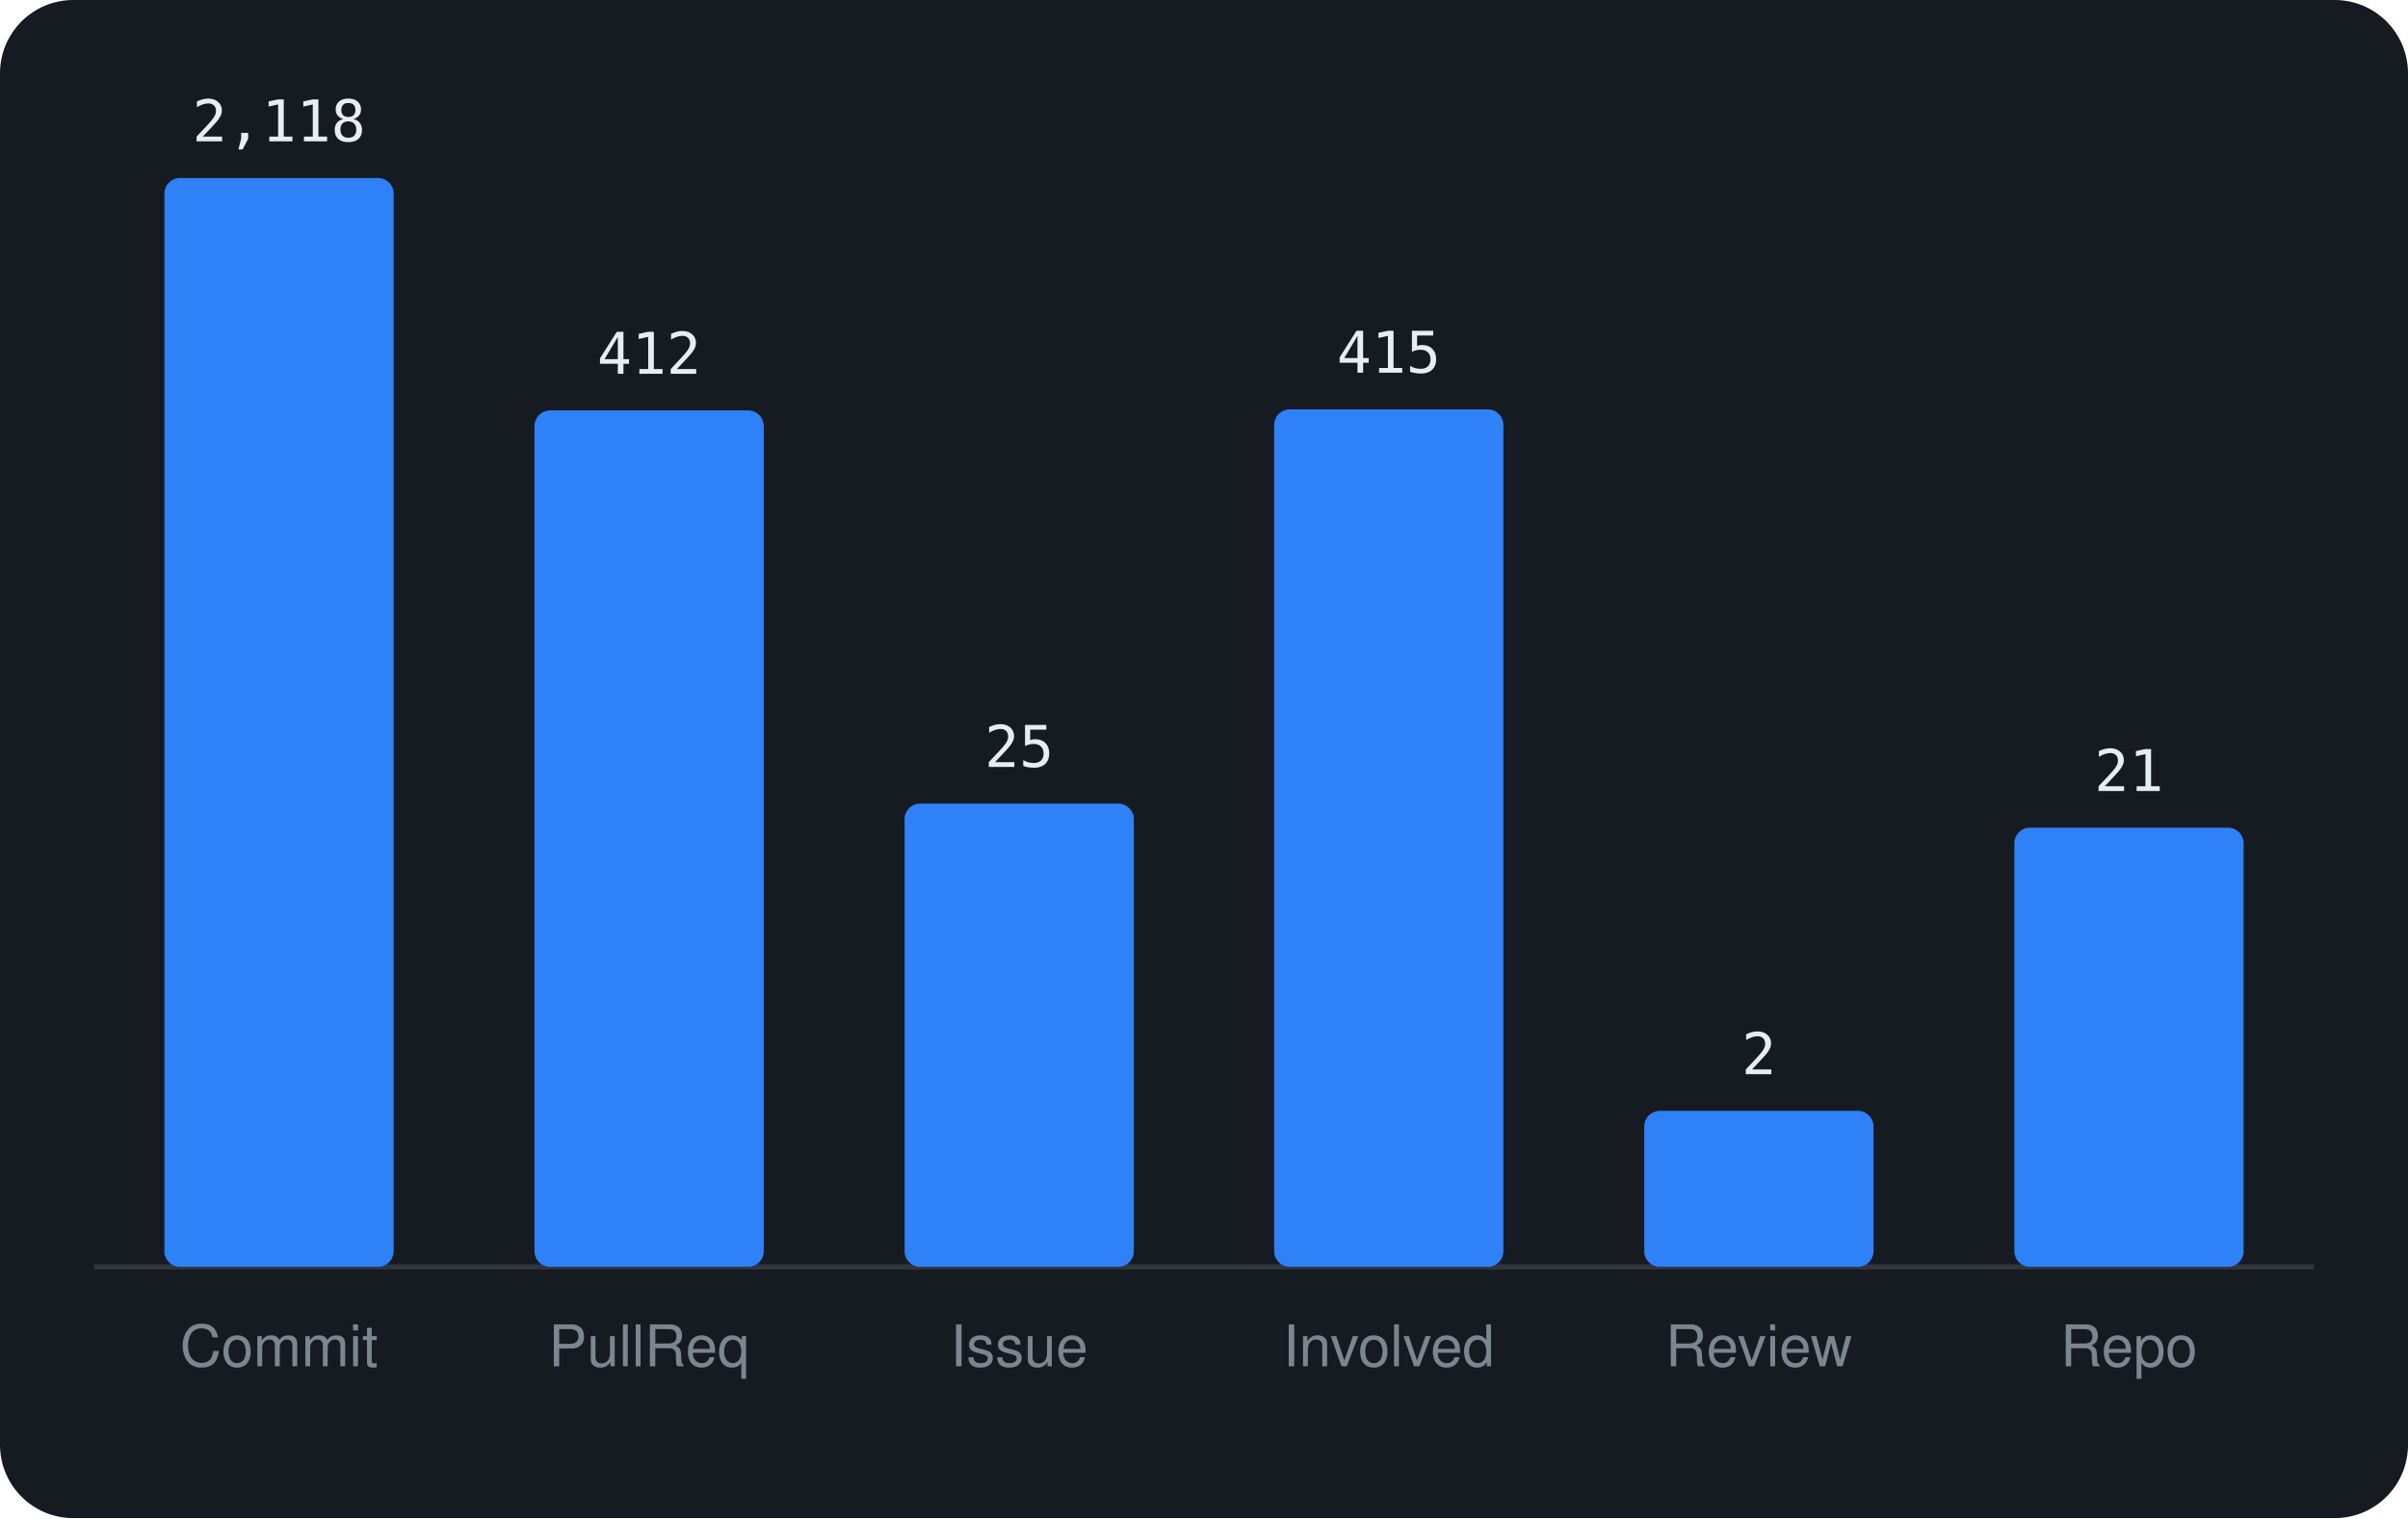
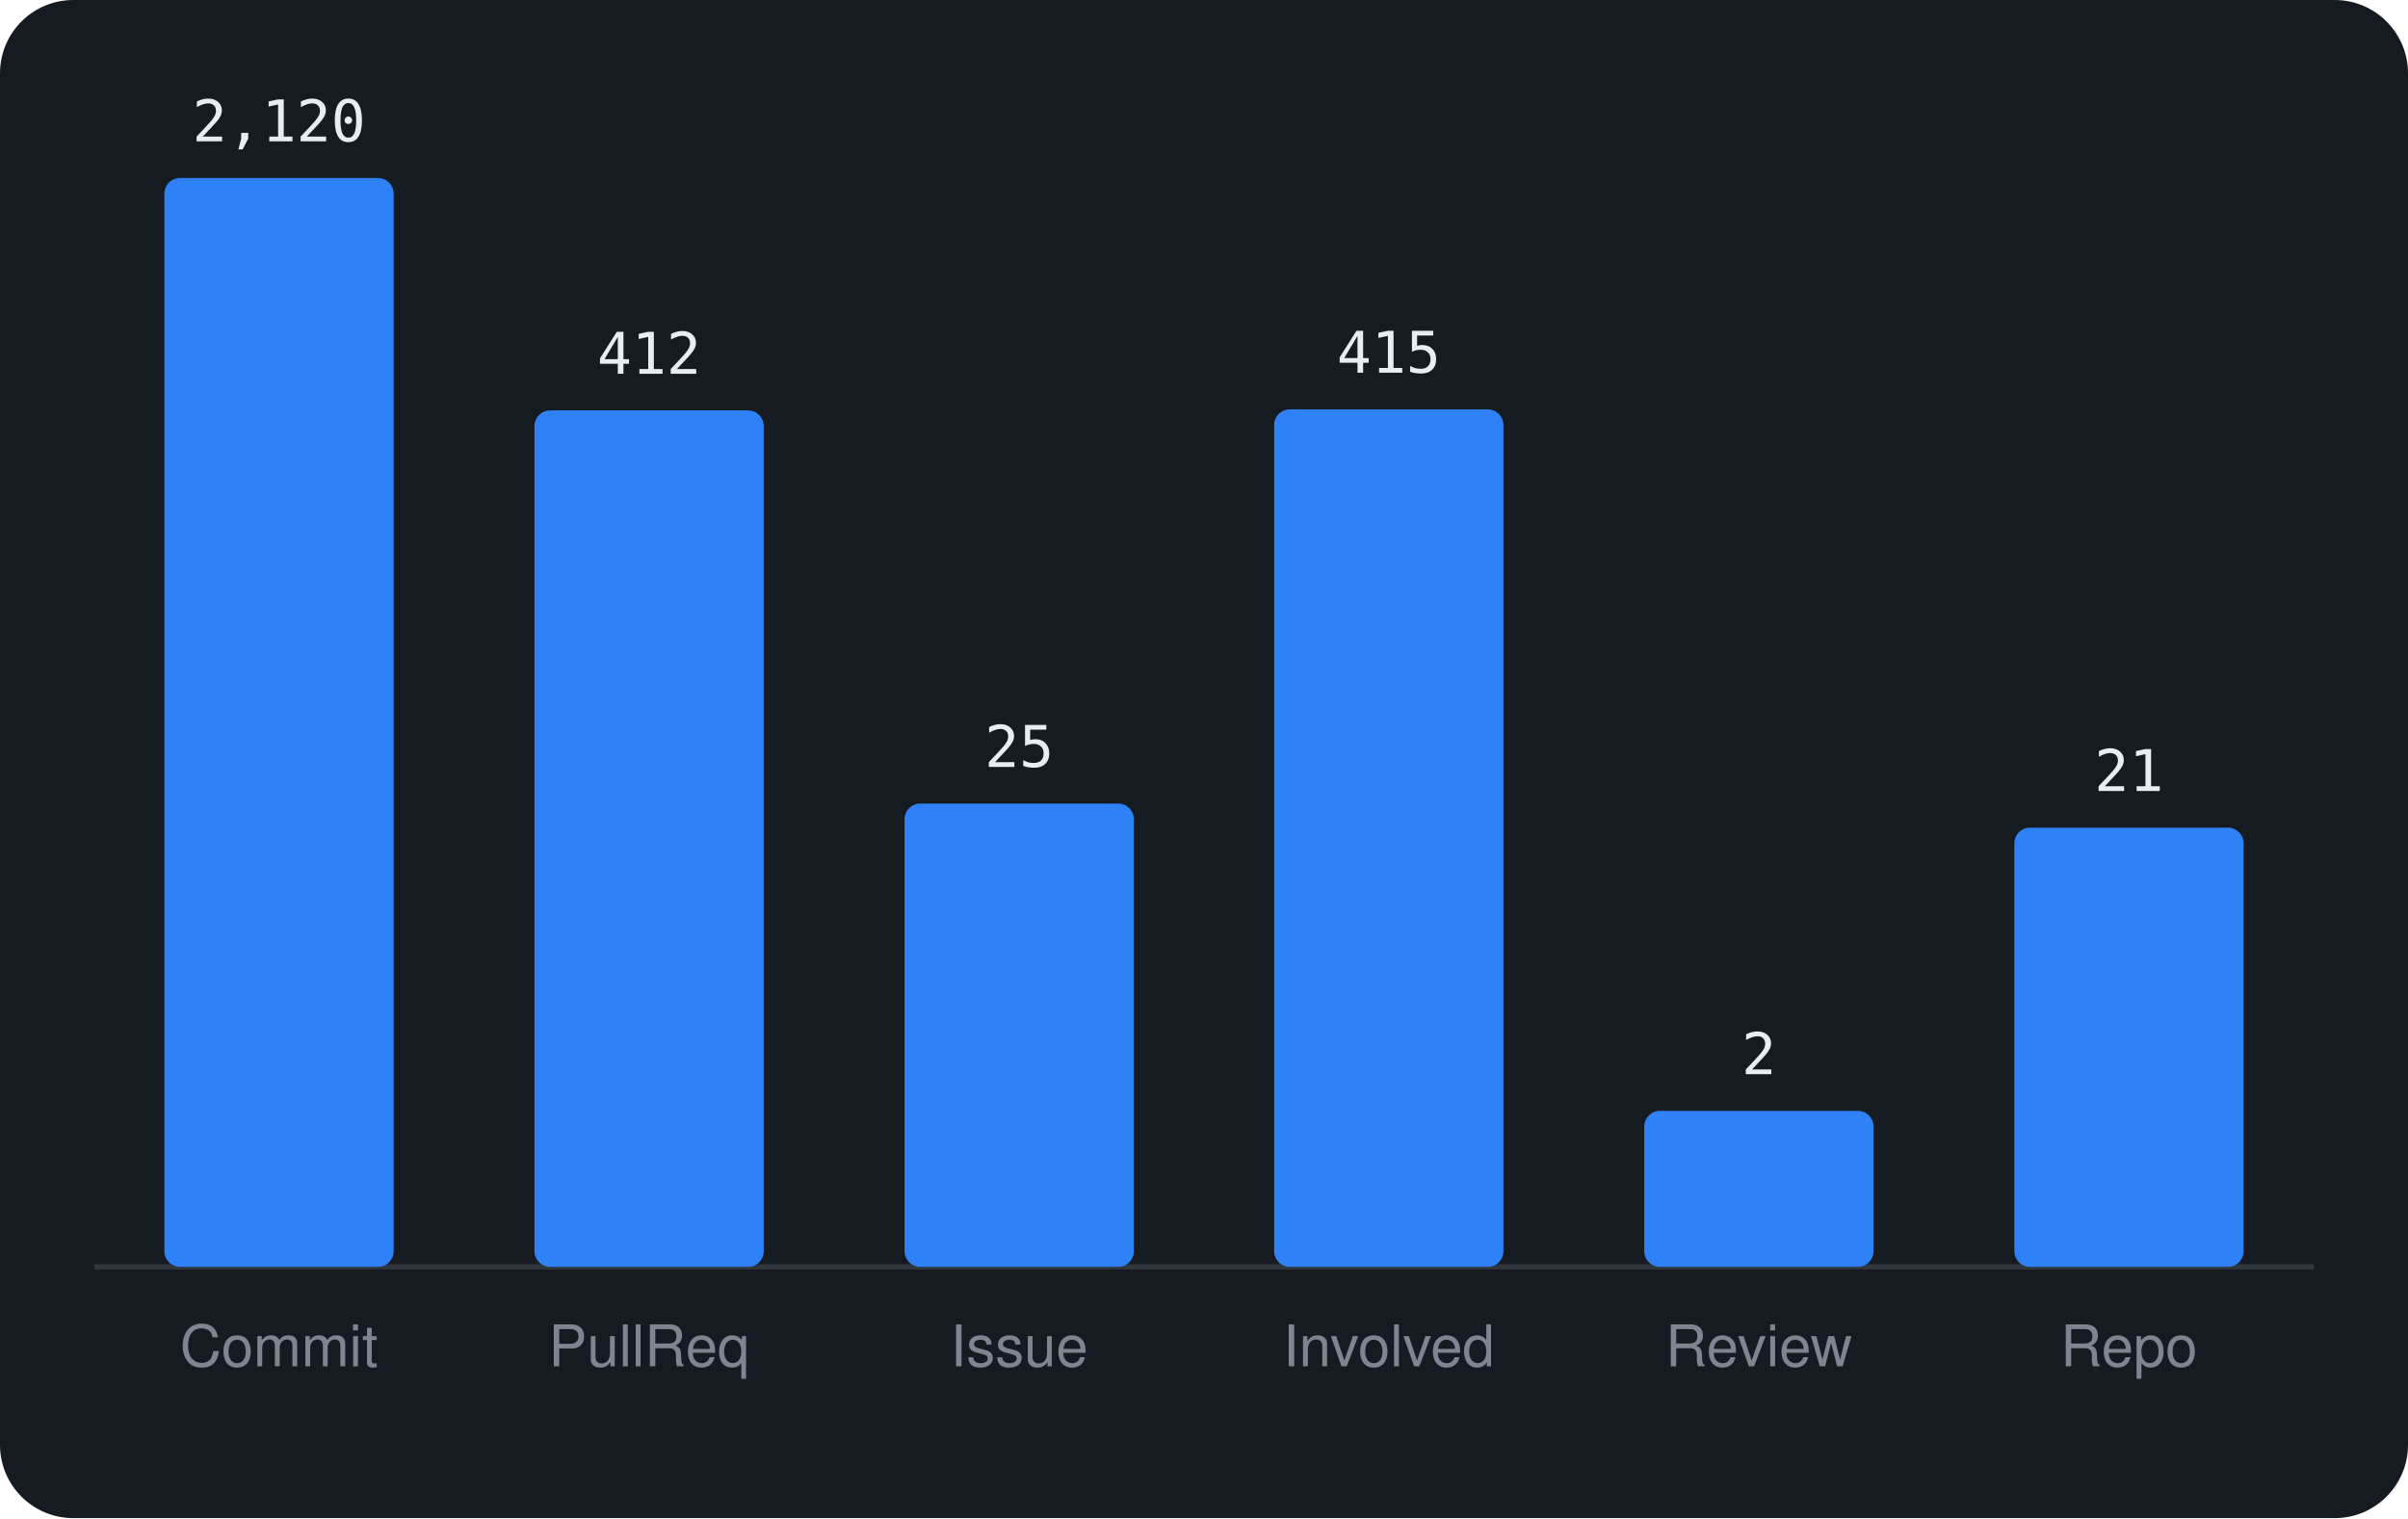
<svg xmlns="http://www.w3.org/2000/svg" viewBox="0 0 460 290" width="460" height="290" font-family="-apple-system,BlinkMacSystemFont,'Segoe UI',Helvetica,Arial,sans-serif">
  <rect width="460" height="290" rx="14" fill="#161b22" />
  <line x1="18" y1="242" x2="442" y2="242" stroke="#30363d" />
  <rect x="31.4" y="34.0" width="43.8" height="208.0" rx="3" fill="#2f81f7" />
-   <text x="53.3" y="27.0" text-anchor="middle" font-size="11" font-family="monospace" fill="#e6edf3">2,118</text>
+   <text x="53.3" y="27.0" text-anchor="middle" font-size="11" font-family="monospace" fill="#e6edf3">2,120</text>
  <text x="53.3" y="261" text-anchor="middle" font-size="11" fill="#7d8590">Commit</text>
  <rect x="102.1" y="78.4" width="43.8" height="163.6" rx="3" fill="#2f81f7" />
  <text x="124.0" y="71.4" text-anchor="middle" font-size="11" font-family="monospace" fill="#e6edf3">412</text>
  <text x="124.0" y="261" text-anchor="middle" font-size="11" fill="#7d8590">PullReq</text>
  <rect x="172.8" y="153.5" width="43.8" height="88.5" rx="3" fill="#2f81f7" />
  <text x="194.7" y="146.5" text-anchor="middle" font-size="11" font-family="monospace" fill="#e6edf3">25</text>
  <text x="194.7" y="261" text-anchor="middle" font-size="11" fill="#7d8590">Issue</text>
  <rect x="243.4" y="78.2" width="43.8" height="163.8" rx="3" fill="#2f81f7" />
  <text x="265.3" y="71.2" text-anchor="middle" font-size="11" font-family="monospace" fill="#e6edf3">415</text>
  <text x="265.3" y="261" text-anchor="middle" font-size="11" fill="#7d8590">Involved</text>
  <rect x="314.1" y="212.2" width="43.8" height="29.8" rx="3" fill="#2f81f7" />
  <text x="336.0" y="205.2" text-anchor="middle" font-size="11" font-family="monospace" fill="#e6edf3">2</text>
  <text x="336.0" y="261" text-anchor="middle" font-size="11" fill="#7d8590">Review</text>
  <rect x="384.8" y="158.1" width="43.8" height="83.9" rx="3" fill="#2f81f7" />
  <text x="406.7" y="151.1" text-anchor="middle" font-size="11" font-family="monospace" fill="#e6edf3">21</text>
  <text x="406.7" y="261" text-anchor="middle" font-size="11" fill="#7d8590">Repo</text>
</svg>
